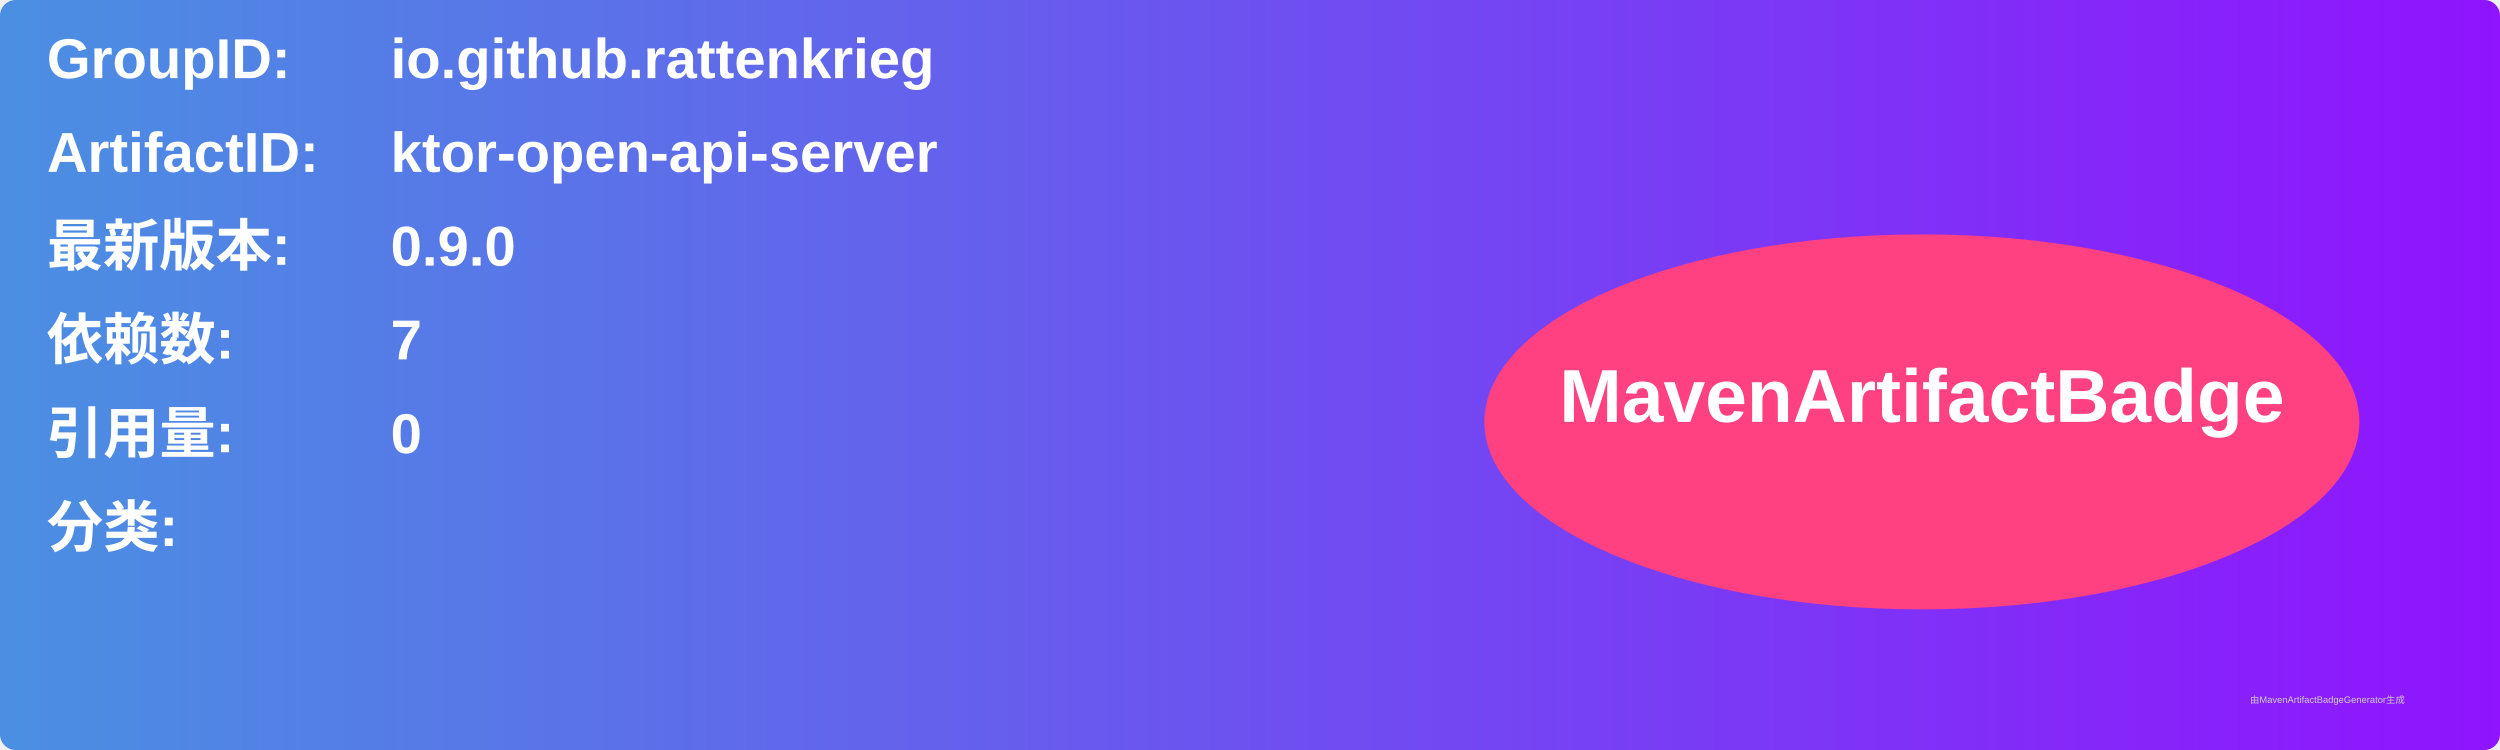
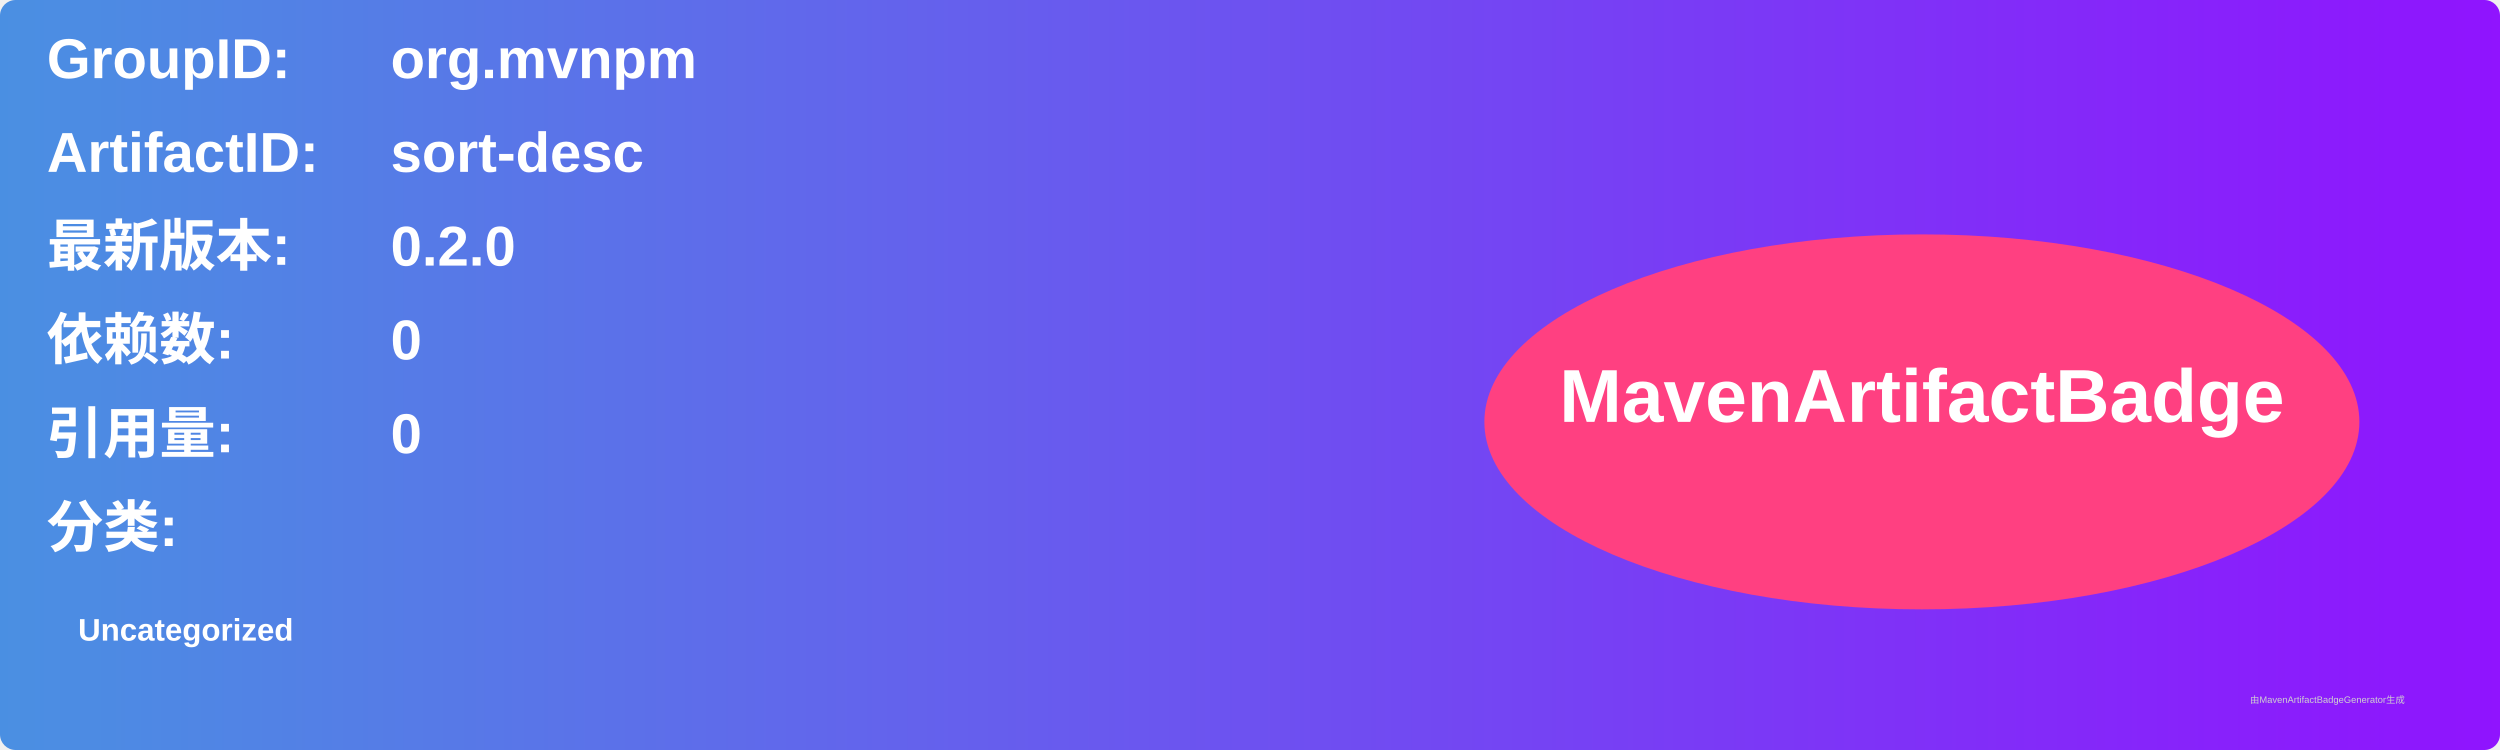
<svg xmlns="http://www.w3.org/2000/svg" width="800" height="240" viewBox="0 0 800 240">
  <linearGradient id="grad" x1="0%" y1="0%" x2="100%" y2="0%">
    <stop offset="0%" stop-color="#4a90e2" />
    <stop offset="100%" stop-color="#9013fe" />
  </linearGradient>
  <rect width="100%" height="100%" rx="5" ry="5" fill="url(#grad)" />
  <g transform="translate(15, 15)">
    <text x="0" y="10" font-family="Arial" font-size="18" fill="white" font-weight="bold" width="260">GroupID:</text>
-     <text x="110" y="10" font-family="Arial" font-size="18" fill="white" font-weight="bold" width="460">io.github.rattenkrieg</text>
+     <text x="110" y="10" font-family="Arial" font-size="18" fill="white" font-weight="bold" width="460">org.mvnpm</text>
    <text x="0" y="40" font-family="Arial" font-size="18" fill="white" font-weight="bold" width="260">ArtifactID:</text>
-     <text x="110" y="40" font-family="Arial" font-size="18" fill="white" font-weight="bold" width="460">ktor-open-api-server</text>
+     <text x="110" y="40" font-family="Arial" font-size="18" fill="white" font-weight="bold" width="460">sort-desc</text>
    <text x="0" y="70" font-family="Arial" font-size="18" fill="white" font-weight="bold">最新版本:</text>
    <text x="110" y="70" font-family="Arial" font-size="18" fill="white" font-weight="bold">
-       <tspan font-weight="bold">0.9.0</tspan>
+       <tspan font-weight="bold">0.2.0</tspan>
    </text>
    <text x="0" y="100" font-family="Arial" font-size="18" fill="white" font-weight="bold">依赖数: </text>
    <text x="110" y="100" font-family="Arial" font-size="18" fill="white">
-       <tspan font-weight="bold">7</tspan>
+       <tspan font-weight="bold">0</tspan>
    </text>
    <text x="0" y="130" font-family="Arial" font-size="18" fill="white" font-weight="bold">引用量: </text>
    <text x="110" y="130" font-family="Arial" font-size="18" fill="white">
      <tspan font-weight="bold">0</tspan>
    </text>
    <text x="0" y="160" font-family="Arial" font-size="18" fill="white" font-weight="bold">分类:</text>
    <text x="10" y="190" font-family="Arial" font-size="10" fill="white">
-       <tspan font-weight="bold" />
+       <tspan font-weight="bold">Uncategorized</tspan>
    </text>
    <ellipse cx="600" cy="120" rx="140" ry="60" fill="#ff4081" />
    <text x="600" y="120" text-anchor="middle" font-family="Arial" font-size="24" fill="white" font-weight="bold">MavenArtifactBadge</text>
  </g>
  <text x="720" y="225" font-family="Arial" font-size="3" fill="#d0d0d0">由MavenArtifactBadgeGenerator生成</text>
</svg>
